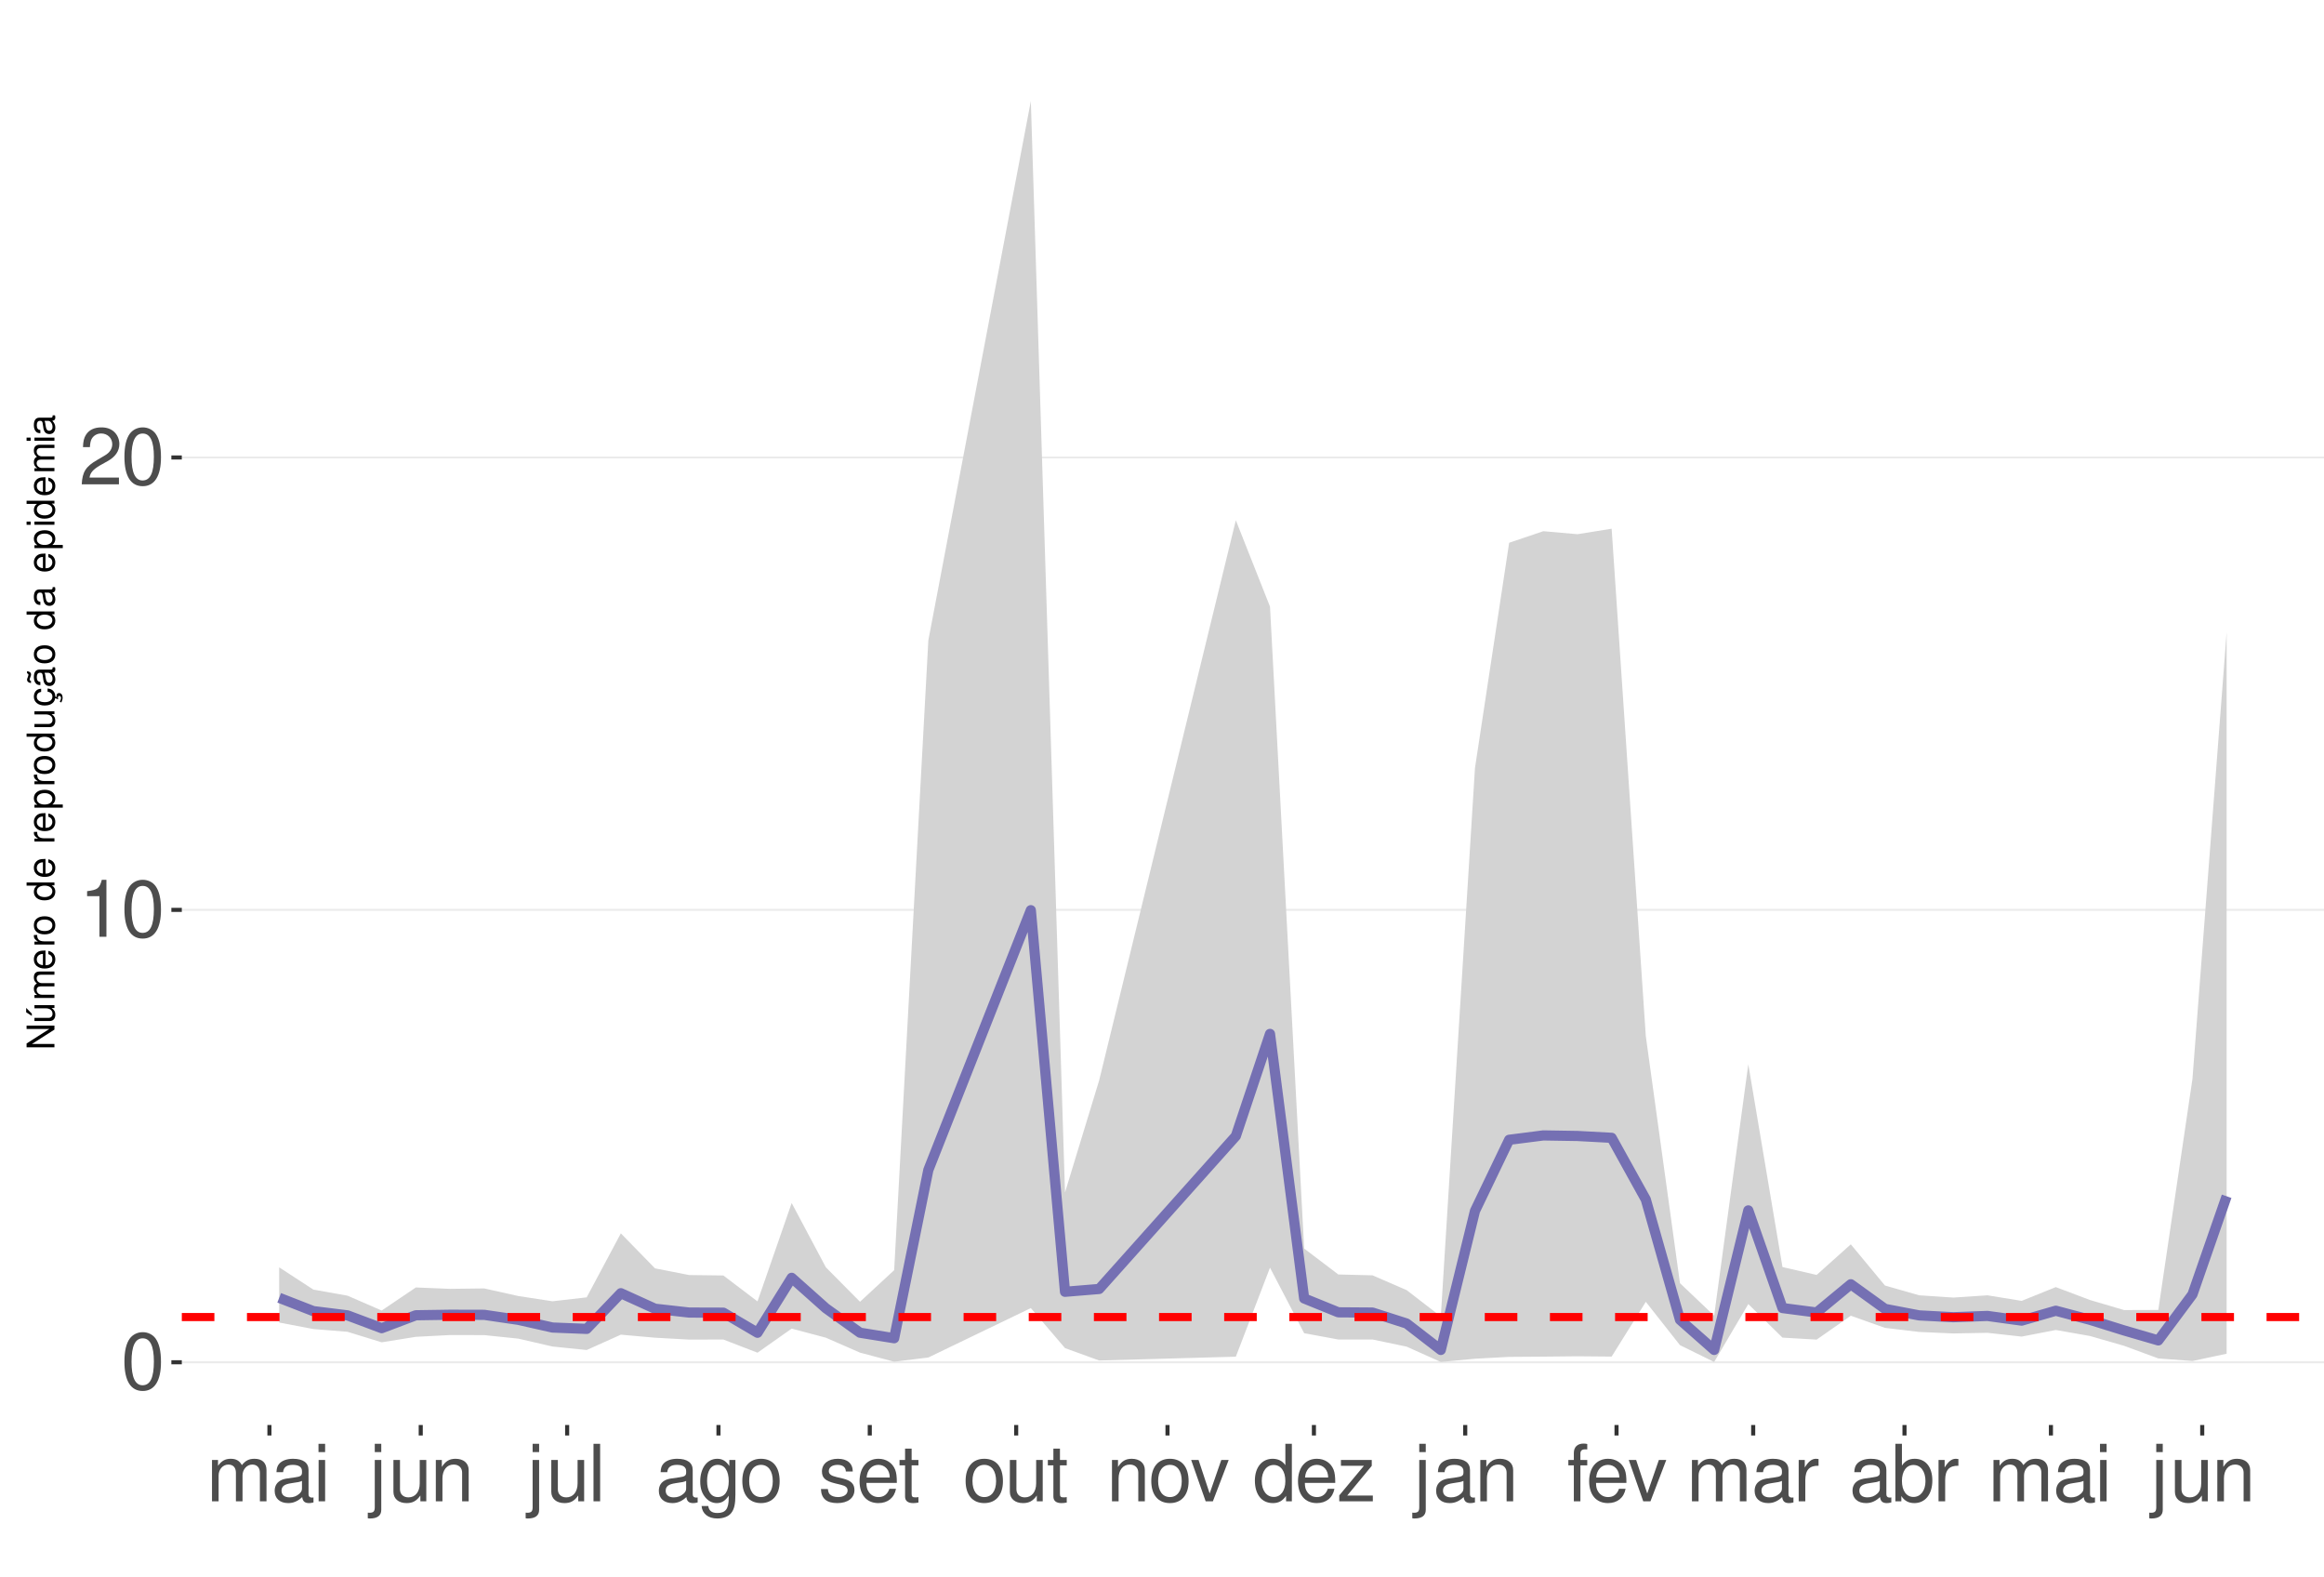
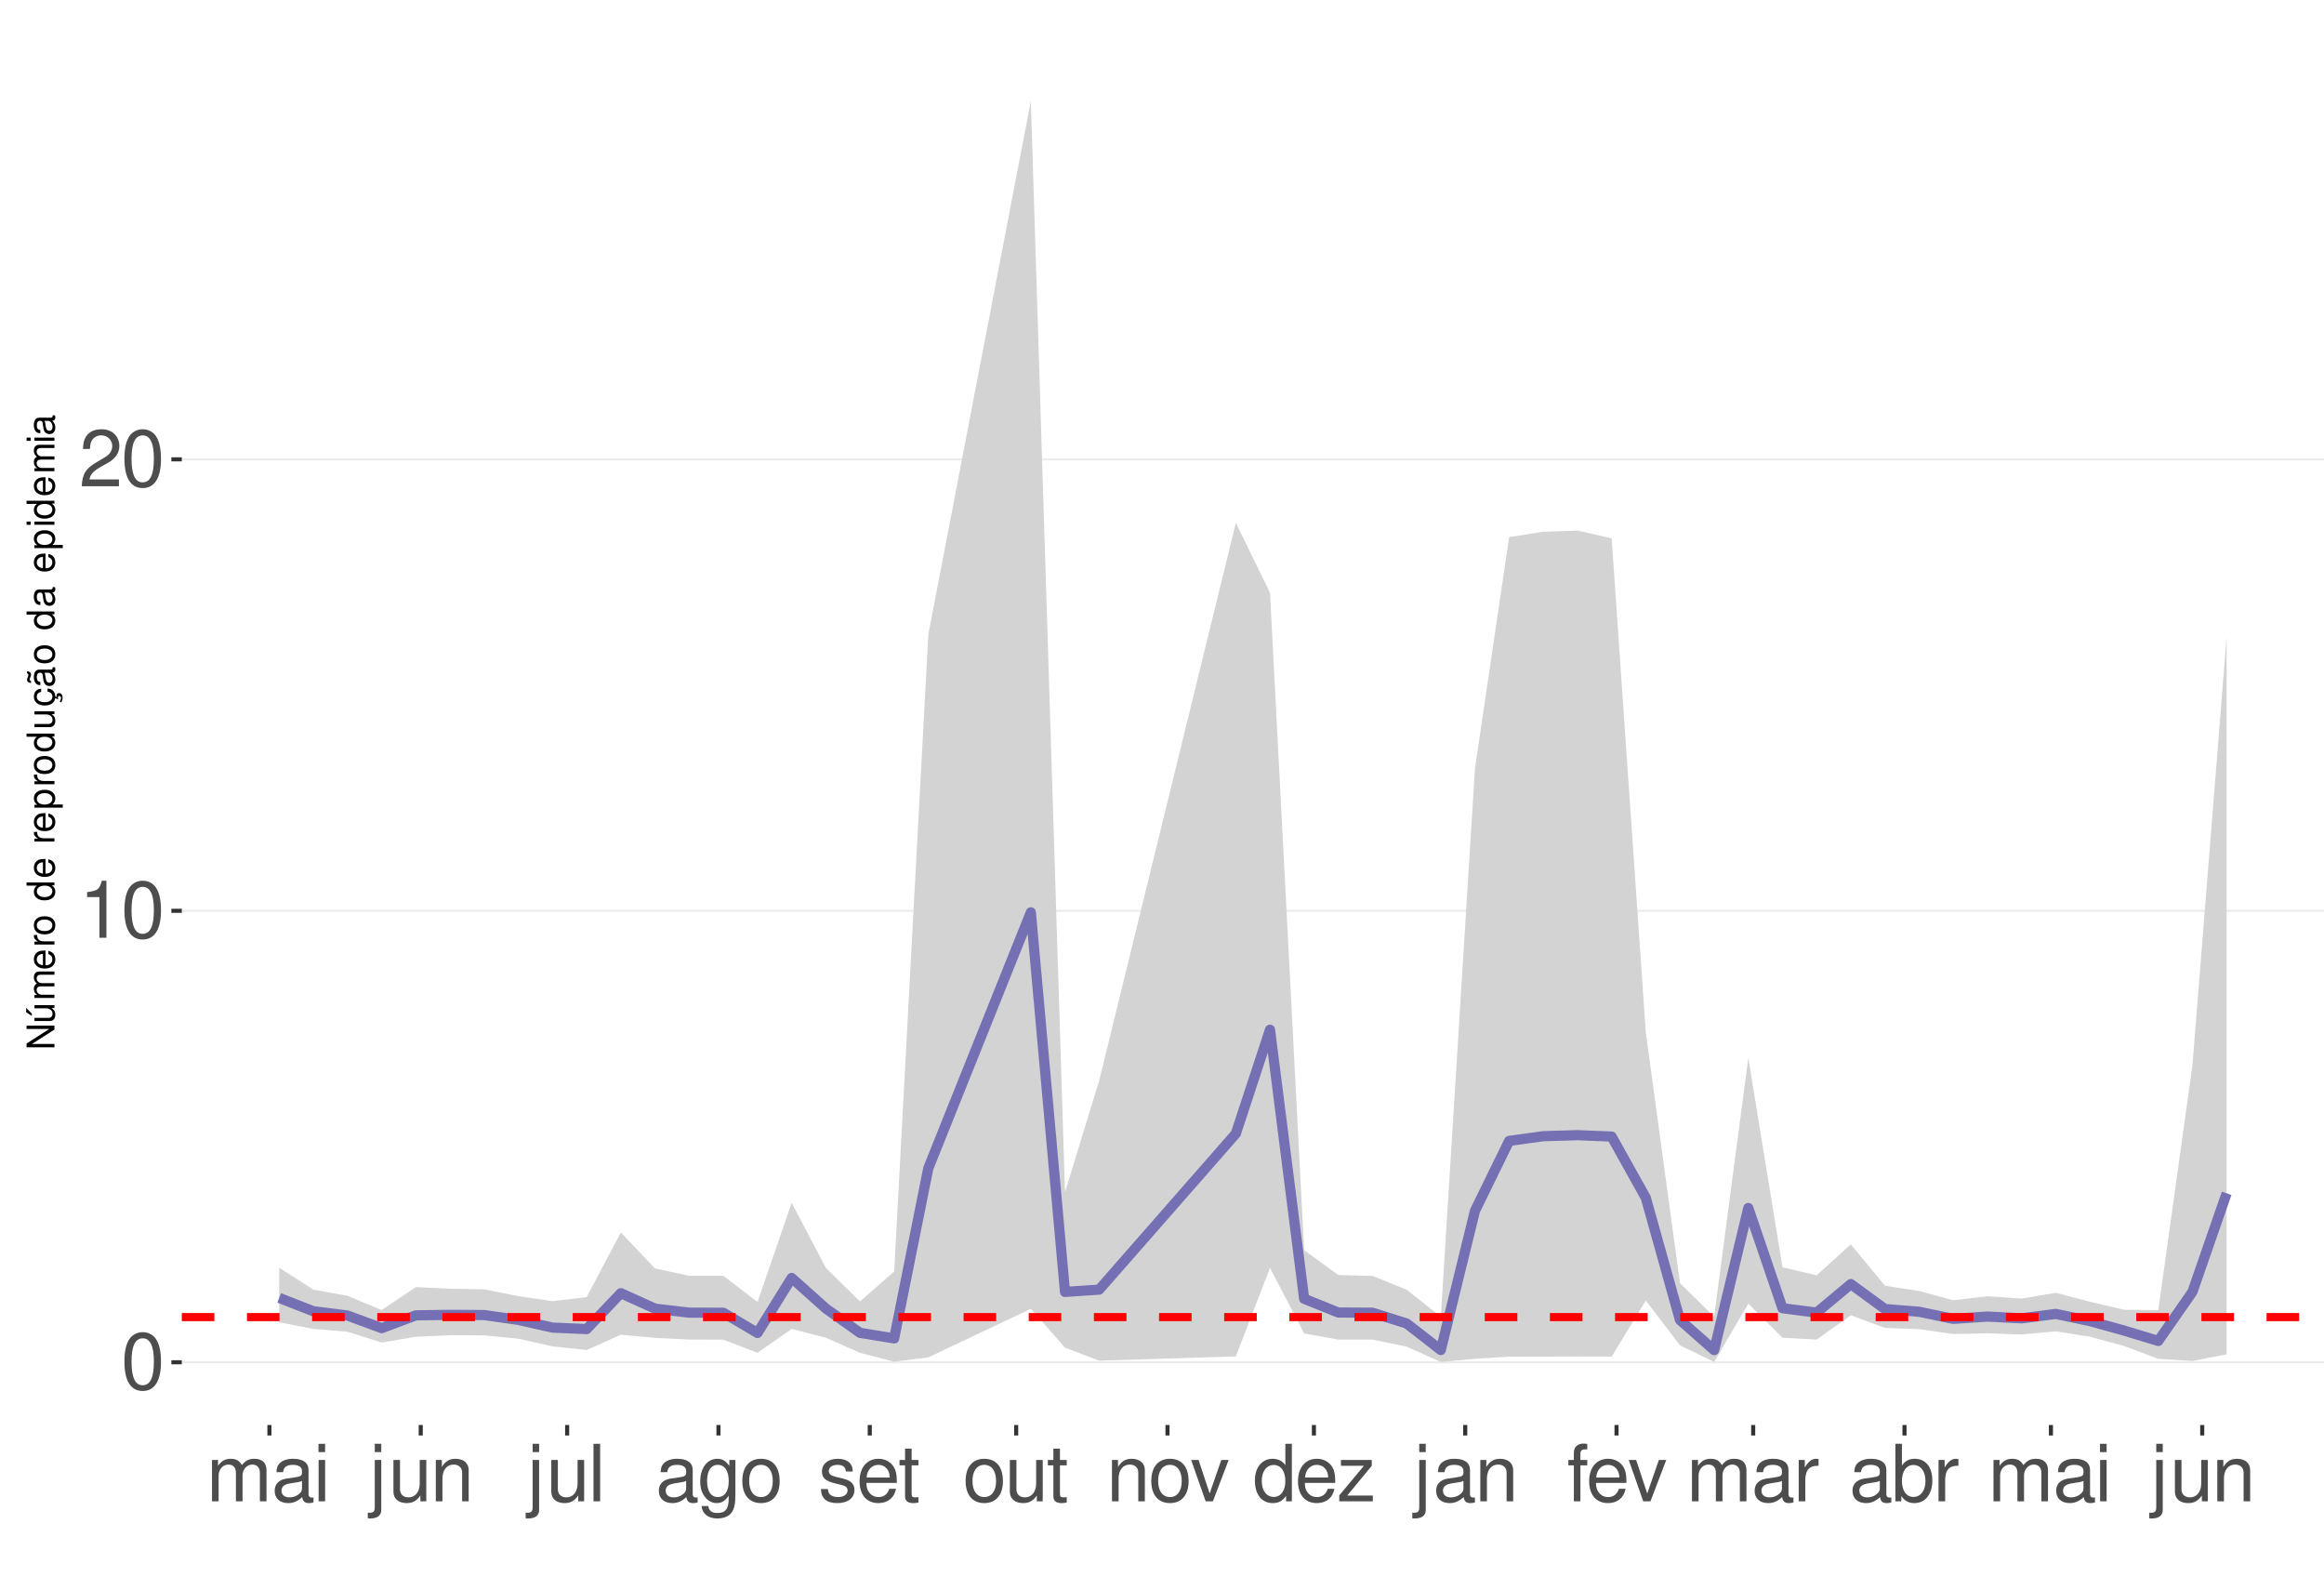
<svg xmlns="http://www.w3.org/2000/svg" xmlns:xlink="http://www.w3.org/1999/xlink" width="609pt" height="413pt" viewBox="0 0 609 413" version="1.1">
  <defs>
    <g>
      <symbol overflow="visible" id="glyph0-0">
        <path style="stroke:none;" d="" />
      </symbol>
      <symbol overflow="visible" id="glyph0-1">
        <path style="stroke:none;" d="M 5.688 -14.938 C 4.312 -14.938 3.078 -14.312 2.312 -13.297 C 1.359 -11.984 0.891 -10 0.891 -7.234 C 0.891 -2.188 2.547 0.469 5.688 0.469 C 8.781 0.469 10.469 -2.188 10.469 -7.109 C 10.469 -10 10.016 -11.938 9.047 -13.297 C 8.281 -14.328 7.062 -14.938 5.688 -14.938 Z M 5.688 -13.328 C 7.641 -13.328 8.609 -11.312 8.609 -7.266 C 8.609 -3.016 7.656 -1.031 5.641 -1.031 C 3.719 -1.031 2.75 -3.094 2.75 -7.203 C 2.75 -11.312 3.719 -13.328 5.688 -13.328 Z M 5.688 -13.328 " />
      </symbol>
      <symbol overflow="visible" id="glyph0-2">
        <path style="stroke:none;" d="M 5.344 -10.641 L 5.344 0 L 7.172 0 L 7.172 -14.938 L 5.969 -14.938 C 5.328 -12.641 4.922 -12.328 2.109 -11.953 L 2.109 -10.641 Z M 5.344 -10.641 " />
      </symbol>
      <symbol overflow="visible" id="glyph0-3">
        <path style="stroke:none;" d="M 10.453 -1.797 L 2.75 -1.797 C 2.938 -3.031 3.594 -3.828 5.391 -4.922 L 7.453 -6.078 C 9.5 -7.203 10.562 -8.734 10.562 -10.578 C 10.562 -11.812 10.062 -12.969 9.188 -13.781 C 8.328 -14.562 7.25 -14.938 5.859 -14.938 C 4 -14.938 2.625 -14.281 1.812 -13 C 1.297 -12.203 1.078 -11.281 1.031 -9.766 L 2.844 -9.766 C 2.906 -10.781 3.031 -11.375 3.281 -11.875 C 3.766 -12.781 4.703 -13.344 5.797 -13.344 C 7.453 -13.344 8.703 -12.141 8.703 -10.531 C 8.703 -9.344 8.016 -8.297 6.719 -7.562 L 4.812 -6.438 C 1.75 -4.688 0.875 -3.281 0.703 -0.016 L 10.453 -0.016 Z M 10.453 -1.797 " />
      </symbol>
      <symbol overflow="visible" id="glyph0-4">
        <path style="stroke:none;" d="M 1.453 -10.828 L 1.453 0 L 3.188 0 L 3.188 -6.797 C 3.188 -8.359 4.312 -9.625 5.719 -9.625 C 7 -9.625 7.719 -8.844 7.719 -7.453 L 7.719 0 L 9.453 0 L 9.453 -6.797 C 9.453 -8.359 10.594 -9.625 12 -9.625 C 13.266 -9.625 14 -8.812 14 -7.453 L 14 0 L 15.734 0 L 15.734 -8.125 C 15.734 -10.062 14.625 -11.141 12.594 -11.141 C 11.156 -11.141 10.281 -10.703 9.281 -9.484 C 8.641 -10.641 7.766 -11.141 6.359 -11.141 C 4.922 -11.141 3.953 -10.594 3.031 -9.297 L 3.031 -10.828 Z M 1.453 -10.828 " />
      </symbol>
      <symbol overflow="visible" id="glyph0-5">
        <path style="stroke:none;" d="M 11.047 -1.016 C 10.859 -0.969 10.781 -0.969 10.672 -0.969 C 10.078 -0.969 9.75 -1.281 9.75 -1.812 L 9.75 -8.188 C 9.75 -10.094 8.344 -11.141 5.688 -11.141 C 4.094 -11.141 2.828 -10.672 2.094 -9.875 C 1.594 -9.312 1.391 -8.703 1.344 -7.625 L 3.078 -7.625 C 3.219 -8.938 4 -9.547 5.625 -9.547 C 7.188 -9.547 8.031 -8.969 8.031 -7.938 L 8.031 -7.484 C 8.016 -6.734 7.641 -6.469 6.234 -6.281 C 3.797 -5.969 3.422 -5.891 2.766 -5.625 C 1.516 -5.078 0.875 -4.125 0.875 -2.734 C 0.875 -0.766 2.234 0.469 4.422 0.469 C 5.781 0.469 6.875 0 8.094 -1.109 C 8.219 0 8.766 0.469 9.875 0.469 C 10.25 0.469 10.469 0.438 11.047 0.297 Z M 8.031 -3.406 C 8.031 -2.828 7.875 -2.484 7.359 -2 C 6.656 -1.359 5.797 -1.031 4.797 -1.031 C 3.453 -1.031 2.672 -1.672 2.672 -2.766 C 2.672 -3.906 3.406 -4.484 5.266 -4.75 C 7.109 -5 7.453 -5.078 8.031 -5.344 Z M 8.031 -3.406 " />
      </symbol>
      <symbol overflow="visible" id="glyph0-6">
        <path style="stroke:none;" d="M 3.094 -10.828 L 1.391 -10.828 L 1.391 0 L 3.094 0 Z M 3.094 -15.062 L 1.359 -15.062 L 1.359 -12.891 L 3.094 -12.891 Z M 3.094 -15.062 " />
      </symbol>
      <symbol overflow="visible" id="glyph0-7">
        <path style="stroke:none;" d="M 1.453 -10.828 L 1.453 1.562 C 1.453 2.641 1.109 3 0.047 3 C -0.078 3 -0.141 3 -0.375 2.969 L -0.375 4.438 C -0.172 4.484 -0.062 4.5 0.203 4.5 C 2.141 4.5 3.156 3.734 3.156 2.25 L 3.156 -10.828 Z M 3.156 -15.062 L 1.453 -15.062 L 1.453 -12.891 L 3.156 -12.891 Z M 3.156 -15.062 " />
      </symbol>
      <symbol overflow="visible" id="glyph0-8">
        <path style="stroke:none;" d="M 9.953 0 L 9.953 -10.828 L 8.234 -10.828 L 8.234 -4.688 C 8.234 -2.484 7.078 -1.031 5.281 -1.031 C 3.922 -1.031 3.062 -1.859 3.062 -3.156 L 3.062 -10.828 L 1.344 -10.828 L 1.344 -2.484 C 1.344 -0.688 2.688 0.469 4.797 0.469 C 6.375 0.469 7.391 -0.078 8.406 -1.516 L 8.406 0 Z M 9.953 0 " />
      </symbol>
      <symbol overflow="visible" id="glyph0-9">
        <path style="stroke:none;" d="M 1.453 -10.828 L 1.453 0 L 3.188 0 L 3.188 -5.969 C 3.188 -8.188 4.344 -9.625 6.109 -9.625 C 7.484 -9.625 8.344 -8.797 8.344 -7.5 L 8.344 0 L 10.062 0 L 10.062 -8.188 C 10.062 -9.984 8.719 -11.141 6.625 -11.141 C 5.016 -11.141 3.984 -10.516 3.031 -9 L 3.031 -10.828 Z M 1.453 -10.828 " />
      </symbol>
      <symbol overflow="visible" id="glyph0-10">
        <path style="stroke:none;" d="M 3.141 -15.062 L 1.406 -15.062 L 1.406 0 L 3.141 0 Z M 3.141 -15.062 " />
      </symbol>
      <symbol overflow="visible" id="glyph0-11">
        <path style="stroke:none;" d="M 8.344 -10.828 L 8.344 -9.25 C 7.484 -10.562 6.531 -11.141 5.172 -11.141 C 2.547 -11.141 0.719 -8.703 0.719 -5.219 C 0.719 -3.406 1.156 -2.094 2.094 -0.984 C 2.891 -0.047 3.922 0.469 5.047 0.469 C 6.344 0.469 7.266 -0.109 8.188 -1.469 L 8.188 -0.906 C 8.188 1.984 7.375 3.062 5.219 3.062 C 3.766 3.062 3 2.484 2.828 1.234 L 1.078 1.234 C 1.234 3.25 2.828 4.5 5.188 4.5 C 6.781 4.5 8.094 3.984 8.797 3.125 C 9.625 2.109 9.938 0.766 9.938 -1.781 L 9.938 -10.828 Z M 5.328 -9.547 C 7.141 -9.547 8.188 -8.016 8.188 -5.266 C 8.188 -2.641 7.125 -1.109 5.328 -1.109 C 3.547 -1.109 2.516 -2.672 2.516 -5.328 C 2.516 -7.969 3.547 -9.547 5.328 -9.547 Z M 5.328 -9.547 " />
      </symbol>
      <symbol overflow="visible" id="glyph0-12">
        <path style="stroke:none;" d="M 5.625 -11.141 C 2.562 -11.141 0.75 -8.969 0.75 -5.328 C 0.75 -1.672 2.562 0.469 5.641 0.469 C 8.703 0.469 10.531 -1.688 10.531 -5.25 C 10.531 -9 8.766 -11.141 5.625 -11.141 Z M 5.641 -9.547 C 7.578 -9.547 8.734 -7.953 8.734 -5.266 C 8.734 -2.703 7.547 -1.109 5.641 -1.109 C 3.719 -1.109 2.547 -2.703 2.547 -5.328 C 2.547 -7.953 3.719 -9.547 5.641 -9.547 Z M 5.641 -9.547 " />
      </symbol>
      <symbol overflow="visible" id="glyph0-13">
        <path style="stroke:none;" d="M 9.047 -7.812 C 9.031 -9.938 7.625 -11.141 5.125 -11.141 C 2.609 -11.141 0.969 -9.828 0.969 -7.828 C 0.969 -6.141 1.844 -5.328 4.406 -4.703 L 6.016 -4.312 C 7.203 -4.031 7.688 -3.594 7.688 -2.828 C 7.688 -1.797 6.672 -1.109 5.172 -1.109 C 4.234 -1.109 3.453 -1.391 3.016 -1.844 C 2.75 -2.141 2.625 -2.453 2.516 -3.219 L 0.703 -3.219 C 0.781 -0.719 2.188 0.469 5.016 0.469 C 7.75 0.469 9.484 -0.875 9.484 -2.953 C 9.484 -4.562 8.578 -5.453 6.422 -5.969 L 4.766 -6.359 C 3.359 -6.688 2.766 -7.141 2.766 -7.906 C 2.766 -8.922 3.656 -9.547 5.062 -9.547 C 6.438 -9.547 7.188 -8.938 7.234 -7.812 Z M 9.047 -7.812 " />
      </symbol>
      <symbol overflow="visible" id="glyph0-14">
        <path style="stroke:none;" d="M 10.594 -4.828 C 10.594 -6.484 10.469 -7.484 10.156 -8.281 C 9.453 -10.062 7.812 -11.141 5.781 -11.141 C 2.766 -11.141 0.828 -8.844 0.828 -5.266 C 0.828 -1.688 2.688 0.469 5.75 0.469 C 8.219 0.469 9.938 -0.922 10.375 -3.281 L 8.641 -3.281 C 8.156 -1.859 7.188 -1.109 5.797 -1.109 C 4.703 -1.109 3.781 -1.609 3.203 -2.516 C 2.781 -3.141 2.641 -3.766 2.625 -4.828 Z M 2.672 -6.234 C 2.812 -8.234 4.031 -9.547 5.766 -9.547 C 7.516 -9.547 8.734 -8.188 8.734 -6.234 Z M 2.672 -6.234 " />
      </symbol>
      <symbol overflow="visible" id="glyph0-15">
        <path style="stroke:none;" d="M 5.25 -10.828 L 3.469 -10.828 L 3.469 -13.797 L 1.75 -13.797 L 1.75 -10.828 L 0.297 -10.828 L 0.297 -9.422 L 1.75 -9.422 L 1.75 -1.234 C 1.75 -0.125 2.5 0.469 3.844 0.469 C 4.297 0.469 4.672 0.438 5.25 0.328 L 5.25 -1.109 C 5 -1.047 4.766 -1.031 4.422 -1.031 C 3.672 -1.031 3.469 -1.234 3.469 -2 L 3.469 -9.422 L 5.25 -9.422 Z M 5.25 -10.828 " />
      </symbol>
      <symbol overflow="visible" id="glyph0-16">
        <path style="stroke:none;" d="M 5.891 0 L 10.031 -10.828 L 8.094 -10.828 L 5.047 -2.047 L 2.141 -10.828 L 0.203 -10.828 L 4 0 Z M 5.891 0 " />
      </symbol>
      <symbol overflow="visible" id="glyph0-17">
        <path style="stroke:none;" d="M 10.219 -15.062 L 8.516 -15.062 L 8.516 -9.453 C 7.781 -10.562 6.625 -11.141 5.188 -11.141 C 2.375 -11.141 0.531 -8.875 0.531 -5.438 C 0.531 -1.781 2.312 0.469 5.25 0.469 C 6.734 0.469 7.766 -0.078 8.703 -1.422 L 8.703 0 L 10.219 0 Z M 5.469 -9.516 C 7.328 -9.516 8.516 -7.891 8.516 -5.281 C 8.516 -2.781 7.312 -1.141 5.5 -1.141 C 3.594 -1.141 2.328 -2.812 2.328 -5.328 C 2.328 -7.844 3.594 -9.516 5.469 -9.516 Z M 5.469 -9.516 " />
      </symbol>
      <symbol overflow="visible" id="glyph0-18">
        <path style="stroke:none;" d="M 9.156 -10.828 L 1.078 -10.828 L 1.078 -9.312 L 7.109 -9.312 L 0.641 -1.547 L 0.641 0 L 9.438 0 L 9.438 -1.516 L 2.734 -1.516 L 9.156 -9.297 Z M 9.156 -10.828 " />
      </symbol>
      <symbol overflow="visible" id="glyph0-19">
        <path style="stroke:none;" d="M 5.328 -10.828 L 3.531 -10.828 L 3.531 -12.516 C 3.531 -13.234 3.922 -13.609 4.734 -13.609 C 4.875 -13.609 4.938 -13.609 5.328 -13.594 L 5.328 -15.016 C 4.938 -15.094 4.703 -15.125 4.359 -15.125 C 2.766 -15.125 1.812 -14.219 1.812 -12.656 L 1.812 -10.828 L 0.375 -10.828 L 0.375 -9.422 L 1.812 -9.422 L 1.812 0 L 3.531 0 L 3.531 -9.422 L 5.328 -9.422 Z M 5.328 -10.828 " />
      </symbol>
      <symbol overflow="visible" id="glyph0-20">
        <path style="stroke:none;" d="M 1.422 -10.828 L 1.422 0 L 3.156 0 L 3.156 -5.625 C 3.188 -8.219 4.25 -9.375 6.625 -9.312 L 6.625 -11.078 C 6.344 -11.109 6.172 -11.141 5.969 -11.141 C 4.859 -11.141 4 -10.469 3.016 -8.859 L 3.016 -10.828 Z M 1.422 -10.828 " />
      </symbol>
      <symbol overflow="visible" id="glyph0-21">
        <path style="stroke:none;" d="M 1.109 -15.062 L 1.109 0 L 2.672 0 L 2.672 -1.391 C 3.484 -0.125 4.578 0.469 6.094 0.469 C 8.938 0.469 10.797 -1.859 10.797 -5.453 C 10.797 -8.969 9.047 -11.141 6.172 -11.141 C 4.688 -11.141 3.641 -10.578 2.828 -9.359 L 2.828 -15.062 Z M 5.844 -9.516 C 7.766 -9.516 9 -7.844 9 -5.266 C 9 -2.812 7.719 -1.141 5.844 -1.141 C 4 -1.141 2.828 -2.781 2.828 -5.328 C 2.828 -7.875 4 -9.516 5.844 -9.516 Z M 5.844 -9.516 " />
      </symbol>
      <symbol overflow="visible" id="glyph1-0">
        <path style="stroke:none;" d="" />
      </symbol>
      <symbol overflow="visible" id="glyph1-1">
        <path style="stroke:none;" d="M -7.297 -6.453 L -7.297 -5.578 L -1.328 -5.578 L -7.297 -1.766 L -7.297 -0.766 L 0 -0.766 L 0 -1.641 L -5.906 -1.641 L 0 -5.406 L 0 -6.453 Z M -7.297 -6.453 " />
      </symbol>
      <symbol overflow="visible" id="glyph1-2">
        <path style="stroke:none;" d="M 0 -4.812 L -5.234 -4.812 L -5.234 -3.984 L -2.266 -3.984 C -1.203 -3.984 -0.5 -3.438 -0.5 -2.562 C -0.5 -1.906 -0.906 -1.484 -1.531 -1.484 L -5.234 -1.484 L -5.234 -0.656 L -1.203 -0.656 C -0.328 -0.656 0.234 -1.297 0.234 -2.312 C 0.234 -3.094 -0.047 -3.578 -0.734 -4.062 L 0 -4.062 Z M -7.406 -2.953 L -5.922 -2 L -5.922 -2.594 L -7.406 -4.094 Z M -7.406 -2.953 " />
      </symbol>
      <symbol overflow="visible" id="glyph1-3">
        <path style="stroke:none;" d="M -5.234 -0.703 L 0 -0.703 L 0 -1.547 L -3.297 -1.547 C -4.047 -1.547 -4.656 -2.094 -4.656 -2.766 C -4.656 -3.391 -4.281 -3.734 -3.609 -3.734 L 0 -3.734 L 0 -4.578 L -3.297 -4.578 C -4.047 -4.578 -4.656 -5.125 -4.656 -5.812 C -4.656 -6.422 -4.266 -6.781 -3.609 -6.781 L 0 -6.781 L 0 -7.625 L -3.938 -7.625 C -4.875 -7.625 -5.391 -7.078 -5.391 -6.094 C -5.391 -5.406 -5.188 -4.984 -4.594 -4.484 C -5.156 -4.188 -5.391 -3.766 -5.391 -3.078 C -5.391 -2.375 -5.125 -1.906 -4.5 -1.469 L -5.234 -1.469 Z M -5.234 -0.703 " />
      </symbol>
      <symbol overflow="visible" id="glyph1-4">
        <path style="stroke:none;" d="M -2.344 -5.125 C -3.141 -5.125 -3.625 -5.062 -4.016 -4.922 C -4.875 -4.578 -5.391 -3.781 -5.391 -2.797 C -5.391 -1.344 -4.281 -0.406 -2.547 -0.406 C -0.812 -0.406 0.234 -1.297 0.234 -2.781 C 0.234 -3.984 -0.453 -4.812 -1.594 -5.016 L -1.594 -4.188 C -0.906 -3.953 -0.547 -3.484 -0.547 -2.812 C -0.547 -2.281 -0.781 -1.828 -1.219 -1.547 C -1.516 -1.344 -1.812 -1.281 -2.344 -1.266 Z M -3.016 -1.297 C -3.984 -1.359 -4.625 -1.953 -4.625 -2.797 C -4.625 -3.641 -3.953 -4.234 -3.016 -4.234 Z M -3.016 -1.297 " />
      </symbol>
      <symbol overflow="visible" id="glyph1-5">
        <path style="stroke:none;" d="M -5.234 -0.688 L 0 -0.688 L 0 -1.531 L -2.719 -1.531 C -3.984 -1.547 -4.547 -2.062 -4.516 -3.203 L -5.359 -3.203 C -5.375 -3.062 -5.391 -2.984 -5.391 -2.891 C -5.391 -2.344 -5.062 -1.938 -4.297 -1.453 L -5.234 -1.453 Z M -5.234 -0.688 " />
      </symbol>
      <symbol overflow="visible" id="glyph1-6">
        <path style="stroke:none;" d="M -5.391 -2.719 C -5.391 -1.234 -4.344 -0.359 -2.578 -0.359 C -0.812 -0.359 0.234 -1.234 0.234 -2.734 C 0.234 -4.203 -0.812 -5.094 -2.547 -5.094 C -4.359 -5.094 -5.391 -4.234 -5.391 -2.719 Z M -4.625 -2.734 C -4.625 -3.672 -3.844 -4.234 -2.547 -4.234 C -1.312 -4.234 -0.547 -3.656 -0.547 -2.734 C -0.547 -1.797 -1.312 -1.234 -2.578 -1.234 C -3.844 -1.234 -4.625 -1.797 -4.625 -2.734 Z M -4.625 -2.734 " />
      </symbol>
      <symbol overflow="visible" id="glyph1-7">
        <path style="stroke:none;" d="" />
      </symbol>
      <symbol overflow="visible" id="glyph1-8">
        <path style="stroke:none;" d="M -7.297 -4.953 L -7.297 -4.125 L -4.578 -4.125 C -5.109 -3.766 -5.391 -3.203 -5.391 -2.516 C -5.391 -1.156 -4.297 -0.266 -2.625 -0.266 C -0.859 -0.266 0.234 -1.125 0.234 -2.547 C 0.234 -3.266 -0.047 -3.766 -0.688 -4.203 L 0 -4.203 L 0 -4.953 Z M -4.609 -2.656 C -4.609 -3.547 -3.812 -4.125 -2.562 -4.125 C -1.344 -4.125 -0.547 -3.547 -0.547 -2.656 C -0.547 -1.734 -1.359 -1.125 -2.578 -1.125 C -3.797 -1.125 -4.609 -1.734 -4.609 -2.656 Z M -4.609 -2.656 " />
      </symbol>
      <symbol overflow="visible" id="glyph1-9">
        <path style="stroke:none;" d="M 2.188 -0.547 L 2.188 -1.375 L -0.547 -1.375 C -0.016 -1.812 0.234 -2.312 0.234 -2.984 C 0.234 -4.344 -0.859 -5.234 -2.531 -5.234 C -4.297 -5.234 -5.391 -4.375 -5.391 -2.984 C -5.391 -2.266 -5.062 -1.703 -4.453 -1.312 L -5.234 -1.312 L -5.234 -0.547 Z M -4.609 -2.844 C -4.609 -3.766 -3.797 -4.359 -2.547 -4.359 C -1.359 -4.359 -0.547 -3.75 -0.547 -2.844 C -0.547 -1.953 -1.344 -1.375 -2.578 -1.375 C -3.812 -1.375 -4.609 -1.953 -4.609 -2.844 Z M -4.609 -2.844 " />
      </symbol>
      <symbol overflow="visible" id="glyph1-10">
        <path style="stroke:none;" d="M 0 -4.812 L -5.234 -4.812 L -5.234 -3.984 L -2.266 -3.984 C -1.203 -3.984 -0.5 -3.438 -0.5 -2.562 C -0.5 -1.906 -0.906 -1.484 -1.531 -1.484 L -5.234 -1.484 L -5.234 -0.656 L -1.203 -0.656 C -0.328 -0.656 0.234 -1.297 0.234 -2.312 C 0.234 -3.094 -0.047 -3.578 -0.734 -4.062 L 0 -4.062 Z M 0 -4.812 " />
      </symbol>
      <symbol overflow="visible" id="glyph1-11">
        <path style="stroke:none;" d="M 0.234 -2.641 C 0.234 -3.875 -0.547 -4.703 -1.797 -4.766 L -1.797 -3.938 C -0.953 -3.797 -0.531 -3.359 -0.531 -2.656 C -0.531 -1.734 -1.281 -1.188 -2.516 -1.188 C -3.844 -1.188 -4.625 -1.719 -4.625 -2.625 C -4.625 -3.328 -4.203 -3.766 -3.484 -3.875 L -3.484 -4.703 C -3.984 -4.672 -4.312 -4.562 -4.609 -4.359 C -5.094 -4 -5.391 -3.375 -5.391 -2.641 C -5.391 -1.219 -4.266 -0.312 -2.531 -0.312 C -1.469 -0.312 -0.625 -0.672 -0.156 -1.312 C 0.047 -1.594 0.125 -1.812 0.203 -2.25 L 0.922 -1.938 L 0.984 -2.062 C 0.938 -2.188 0.906 -2.25 0.906 -2.375 C 0.906 -2.656 1.047 -2.828 1.281 -2.828 C 1.547 -2.828 1.734 -2.594 1.734 -2.297 C 1.734 -2.031 1.672 -1.844 1.438 -1.406 L 1.406 -1.312 L 1.812 -1.094 C 2.078 -1.75 2.141 -1.953 2.141 -2.344 C 2.141 -3.109 1.781 -3.578 1.203 -3.578 C 0.781 -3.578 0.547 -3.297 0.547 -2.797 C 0.547 -2.703 0.547 -2.641 0.562 -2.516 Z M 0.234 -2.641 " />
      </symbol>
      <symbol overflow="visible" id="glyph1-12">
        <path style="stroke:none;" d="M -0.484 -5.344 C -0.469 -5.266 -0.469 -5.219 -0.469 -5.172 C -0.469 -4.875 -0.625 -4.719 -0.875 -4.719 L -3.953 -4.719 C -4.891 -4.719 -5.391 -4.047 -5.391 -2.75 C -5.391 -1.984 -5.172 -1.375 -4.781 -1.016 C -4.516 -0.766 -4.203 -0.672 -3.688 -0.656 L -3.688 -1.484 C -4.328 -1.562 -4.625 -1.938 -4.625 -2.719 C -4.625 -3.484 -4.344 -3.891 -3.844 -3.891 L -3.625 -3.891 C -3.266 -3.875 -3.125 -3.703 -3.047 -3.016 C -2.891 -1.844 -2.844 -1.656 -2.719 -1.344 C -2.453 -0.734 -2 -0.422 -1.312 -0.422 C -0.375 -0.422 0.234 -1.078 0.234 -2.141 C 0.234 -2.797 0 -3.328 -0.547 -3.922 C 0 -3.984 0.234 -4.234 0.234 -4.781 C 0.234 -4.953 0.203 -5.062 0.141 -5.344 Z M -1.656 -3.891 C -1.375 -3.891 -1.203 -3.812 -0.969 -3.562 C -0.656 -3.219 -0.5 -2.812 -0.5 -2.312 C -0.5 -1.672 -0.812 -1.297 -1.344 -1.297 C -1.891 -1.297 -2.172 -1.656 -2.297 -2.547 C -2.422 -3.438 -2.453 -3.609 -2.594 -3.891 Z M -7.172 -3.75 C -6.922 -3.672 -6.812 -3.547 -6.812 -3.375 C -6.812 -3.25 -6.875 -2.984 -6.984 -2.734 C -7.156 -2.312 -7.172 -2.25 -7.172 -2.047 C -7.172 -1.594 -6.797 -1.297 -6.141 -1.188 L -6.141 -1.766 C -6.375 -1.812 -6.5 -1.938 -6.5 -2.094 C -6.5 -2.203 -6.469 -2.344 -6.375 -2.578 C -6.156 -3.156 -6.125 -3.234 -6.125 -3.438 C -6.125 -3.922 -6.484 -4.219 -7.172 -4.312 Z M -7.172 -3.75 " />
      </symbol>
      <symbol overflow="visible" id="glyph1-13">
        <path style="stroke:none;" d="M -0.484 -5.344 C -0.469 -5.266 -0.469 -5.219 -0.469 -5.172 C -0.469 -4.875 -0.625 -4.719 -0.875 -4.719 L -3.953 -4.719 C -4.891 -4.719 -5.391 -4.047 -5.391 -2.75 C -5.391 -1.984 -5.172 -1.375 -4.781 -1.016 C -4.516 -0.766 -4.203 -0.672 -3.688 -0.656 L -3.688 -1.484 C -4.328 -1.562 -4.625 -1.938 -4.625 -2.719 C -4.625 -3.484 -4.344 -3.891 -3.844 -3.891 L -3.625 -3.891 C -3.266 -3.875 -3.125 -3.703 -3.047 -3.016 C -2.891 -1.844 -2.844 -1.656 -2.719 -1.344 C -2.453 -0.734 -2 -0.422 -1.312 -0.422 C -0.375 -0.422 0.234 -1.078 0.234 -2.141 C 0.234 -2.797 0 -3.328 -0.547 -3.922 C 0 -3.984 0.234 -4.234 0.234 -4.781 C 0.234 -4.953 0.203 -5.062 0.141 -5.344 Z M -1.656 -3.891 C -1.375 -3.891 -1.203 -3.812 -0.969 -3.562 C -0.656 -3.219 -0.5 -2.812 -0.5 -2.312 C -0.5 -1.672 -0.812 -1.297 -1.344 -1.297 C -1.891 -1.297 -2.172 -1.656 -2.297 -2.547 C -2.422 -3.438 -2.453 -3.609 -2.594 -3.891 Z M -1.656 -3.891 " />
      </symbol>
      <symbol overflow="visible" id="glyph1-14">
        <path style="stroke:none;" d="M -5.234 -1.5 L -5.234 -0.672 L 0 -0.672 L 0 -1.5 Z M -7.297 -1.5 L -7.297 -0.656 L -6.234 -0.656 L -6.234 -1.5 Z M -7.297 -1.5 " />
      </symbol>
    </g>
    <clipPath id="clip1">
      <path d="M 47.645 9.961 L 609 9.961 L 609 373.328 L 47.645 373.328 Z M 47.645 9.961 " />
    </clipPath>
    <clipPath id="clip2">
      <path d="M 47.645 356 L 609 356 L 609 358 L 47.645 358 Z M 47.645 356 " />
    </clipPath>
    <clipPath id="clip3">
      <path d="M 47.645 238 L 609 238 L 609 239 L 47.645 239 Z M 47.645 238 " />
    </clipPath>
    <clipPath id="clip4">
-       <path d="M 47.645 119 L 609 119 L 609 121 L 47.645 121 Z M 47.645 119 " />
+       <path d="M 47.645 120 L 609 120 L 609 121 L 47.645 121 Z M 47.645 120 " />
    </clipPath>
    <clipPath id="clip5">
      <path d="M 47.645 343 L 609 343 L 609 347 L 47.645 347 Z M 47.645 343 " />
    </clipPath>
  </defs>
  <g id="surface73">
    <rect x="0" y="0" width="609" height="413" style="fill:rgb(100%,100%,100%);fill-opacity:1;stroke:none;" />
    <rect x="0" y="0" width="609" height="413" style="fill:rgb(100%,100%,100%);fill-opacity:1;stroke:none;" />
    <path style="fill:none;stroke-width:1.067;stroke-linecap:round;stroke-linejoin:round;stroke:rgb(100%,100%,100%);stroke-opacity:1;stroke-miterlimit:10;" d="M 0 413 L 609 413 L 609 0 L 0 0 Z M 0 413 " />
    <g clip-path="url(#clip1)" clip-rule="nonzero">
      <path style=" stroke:none;fill-rule:nonzero;fill:rgb(100%,100%,100%);fill-opacity:1;" d="M 47.645 373.328 L 609 373.328 L 609 9.961 L 47.645 9.961 Z M 47.645 373.328 " />
    </g>
    <g clip-path="url(#clip2)" clip-rule="nonzero">
      <path style="fill:none;stroke-width:0.533;stroke-linecap:butt;stroke-linejoin:round;stroke:rgb(92.157%,92.157%,92.157%);stroke-opacity:1;stroke-miterlimit:10;" d="M 47.645 356.891 L 609 356.891 " />
    </g>
    <g clip-path="url(#clip3)" clip-rule="nonzero">
-       <path style="fill:none;stroke-width:0.533;stroke-linecap:butt;stroke-linejoin:round;stroke:rgb(92.157%,92.157%,92.157%);stroke-opacity:1;stroke-miterlimit:10;" d="M 47.645 238.371 L 609 238.371 " />
+       <path style="fill:none;stroke-width:0.533;stroke-linecap:butt;stroke-linejoin:round;stroke:rgb(92.157%,92.157%,92.157%);stroke-opacity:1;stroke-miterlimit:10;" d="M 47.645 238.617 L 609 238.617 " />
    </g>
    <g clip-path="url(#clip4)" clip-rule="nonzero">
-       <path style="fill:none;stroke-width:0.533;stroke-linecap:butt;stroke-linejoin:round;stroke:rgb(92.157%,92.157%,92.157%);stroke-opacity:1;stroke-miterlimit:10;" d="M 47.645 119.852 L 609 119.852 " />
-     </g>
-     <path style=" stroke:none;fill-rule:nonzero;fill:rgb(82.745%,82.745%,82.745%);fill-opacity:1;" d="M 73.16 332.02 L 82.113 337.848 L 91.066 339.445 L 100.02 343.332 L 108.973 337.293 L 117.926 337.656 L 126.879 337.543 L 135.832 339.539 L 144.785 340.91 L 153.738 339.883 L 162.691 323.117 L 171.645 332.289 L 180.598 334.039 L 189.551 334.152 L 198.504 340.945 L 207.457 315.172 L 216.41 332.004 L 225.363 341.039 L 234.316 332.758 L 243.27 167.773 L 270.129 26.48 L 279.082 312.402 L 288.035 283.035 L 323.848 136.301 L 332.801 158.922 L 341.754 327.098 L 350.707 333.887 L 359.656 334.113 L 368.609 337.988 L 377.562 344.895 L 386.516 201.199 L 395.469 142.195 L 404.422 139.164 L 413.375 139.953 L 422.328 138.512 L 431.281 271.457 L 440.234 336.172 L 449.188 344.68 L 458.141 278.828 L 467.094 331.941 L 476.047 334.012 L 485 325.992 L 493.953 336.785 L 502.906 339.344 L 511.859 339.941 L 520.812 339.348 L 529.766 340.805 L 538.719 337.199 L 547.672 340.578 L 556.625 343.215 L 565.578 343.184 L 574.531 282.648 L 583.484 165.637 L 583.484 354.652 L 574.531 356.559 L 565.578 355.883 L 556.625 352.582 L 547.672 350.008 L 538.719 348.43 L 529.766 350.164 L 520.812 349.172 L 511.859 349.34 L 502.906 348.945 L 493.953 347.875 L 485 344.695 L 476.047 350.953 L 467.094 350.434 L 458.141 341.641 L 449.188 356.809 L 440.234 352.406 L 431.281 341.055 L 422.328 355.402 L 413.375 355.324 L 404.422 355.414 L 395.469 355.477 L 386.516 355.961 L 377.562 356.812 L 368.609 352.797 L 359.656 350.922 L 350.707 350.926 L 341.754 349.273 L 332.801 332.109 L 323.848 355.426 L 288.035 356.426 L 279.082 353.176 L 270.129 342.695 L 243.27 355.641 L 234.316 356.738 L 225.363 354.367 L 216.41 350.449 L 207.457 348.07 L 198.504 354.383 L 189.551 350.93 L 180.598 350.949 L 171.645 350.453 L 162.691 349.66 L 153.738 353.68 L 144.785 352.762 L 135.832 350.699 L 126.879 349.773 L 117.926 349.758 L 108.973 350.223 L 100.02 351.66 L 91.066 348.906 L 82.113 348.184 L 73.16 346.484 Z M 73.16 332.02 " />
-     <path style="fill:none;stroke-width:2.667;stroke-linecap:butt;stroke-linejoin:round;stroke:rgb(45.882%,43.922%,70.196%);stroke-opacity:1;stroke-miterlimit:10;" d="M 73.16 340.004 L 82.113 343.492 L 91.066 344.602 L 100.02 347.957 L 108.973 344.574 L 117.926 344.438 L 126.879 344.461 L 135.832 345.773 L 144.785 347.789 L 153.738 348.145 L 162.691 338.797 L 171.645 342.863 L 180.598 343.867 L 189.551 343.895 L 198.504 349.16 L 207.457 334.762 L 216.41 342.734 L 225.363 349.148 L 234.316 350.59 L 243.27 306.512 L 270.129 238.453 L 279.082 338.426 L 288.035 337.688 L 323.848 297.625 L 332.801 270.863 L 341.754 340.168 L 350.707 343.805 L 359.656 343.867 L 368.609 346.738 L 377.562 353.66 L 386.516 317.238 L 395.469 298.605 L 404.422 297.461 L 413.375 297.605 L 422.328 298.086 L 431.281 314.25 L 440.234 345.758 L 449.188 353.656 L 458.141 317.102 L 467.094 342.684 L 476.047 343.852 L 485 336.449 L 493.953 342.902 L 502.906 344.609 L 511.859 345.086 L 520.812 344.75 L 529.766 345.98 L 538.719 343.387 L 547.672 345.762 L 556.625 348.555 L 565.578 351.164 L 574.531 339.121 L 583.484 313.402 " />
+       <path style="fill:none;stroke-width:0.533;stroke-linecap:butt;stroke-linejoin:round;stroke:rgb(92.157%,92.157%,92.157%);stroke-opacity:1;stroke-miterlimit:10;" d="M 47.645 120.344 L 609 120.344 " />
+     </g>
+     <path style=" stroke:none;fill-rule:nonzero;fill:rgb(82.745%,82.745%,82.745%);fill-opacity:1;" d="M 73.16 332.113 L 82.113 337.859 L 91.066 339.48 L 100.02 343.203 L 108.973 337.199 L 117.926 337.617 L 126.879 337.785 L 135.832 339.566 L 144.785 340.887 L 153.738 339.816 L 162.691 322.883 L 171.645 332.309 L 180.598 334.23 L 189.551 334.238 L 198.504 341.102 L 207.457 315.109 L 216.41 332.148 L 225.363 340.965 L 234.316 333.094 L 243.27 166.188 L 270.129 26.48 L 279.082 312.297 L 288.035 283.133 L 323.848 136.988 L 332.801 155.273 L 341.754 327.535 L 350.707 334.039 L 359.656 334.258 L 368.609 337.875 L 377.562 344.957 L 386.516 201.301 L 395.469 140.711 L 404.422 139.312 L 413.375 139.008 L 422.328 141.031 L 431.281 270.484 L 440.234 336.137 L 449.188 344.965 L 458.141 277.145 L 467.094 331.988 L 476.047 334.109 L 485 326 L 493.953 336.844 L 502.906 338.211 L 511.859 340.641 L 520.812 339.59 L 529.766 340.199 L 538.719 338.688 L 547.672 341.035 L 556.625 343.133 L 565.578 343.215 L 574.531 279.02 L 583.484 166.891 L 583.484 354.805 L 574.531 356.551 L 565.578 355.988 L 556.625 352.633 L 547.672 350.195 L 538.719 348.781 L 529.766 349.609 L 520.812 349.301 L 511.859 349.496 L 502.906 348.215 L 493.953 347.887 L 485 344.578 L 476.047 350.949 L 467.094 350.457 L 458.141 341.555 L 449.188 356.812 L 440.234 352.453 L 431.281 340.707 L 422.328 355.391 L 413.375 355.371 L 404.422 355.426 L 395.469 355.414 L 386.516 355.977 L 377.562 356.809 L 368.609 352.797 L 359.656 350.941 L 350.707 350.949 L 341.754 349.332 L 332.801 332.172 L 323.848 355.355 L 288.035 356.469 L 279.082 353.059 L 270.129 342.879 L 243.27 355.605 L 234.316 356.738 L 225.363 354.402 L 216.41 350.457 L 207.457 348.152 L 198.504 354.41 L 189.551 350.973 L 180.598 350.93 L 171.645 350.496 L 162.691 349.668 L 153.738 353.684 L 144.785 352.723 L 135.832 350.707 L 126.879 349.84 L 117.926 349.797 L 108.973 350.215 L 100.02 351.715 L 91.066 348.883 L 82.113 348.16 L 73.16 346.406 Z M 73.16 332.113 " />
+     <path style="fill:none;stroke-width:2.667;stroke-linecap:butt;stroke-linejoin:round;stroke:rgb(45.882%,43.922%,70.196%);stroke-opacity:1;stroke-miterlimit:10;" d="M 73.16 340.027 L 82.113 343.523 L 91.066 344.641 L 100.02 347.953 L 108.973 344.598 L 117.926 344.461 L 126.879 344.52 L 135.832 345.785 L 144.785 347.809 L 153.738 348.188 L 162.691 338.789 L 171.645 342.84 L 180.598 343.895 L 189.551 343.914 L 198.504 349.219 L 207.457 334.801 L 216.41 342.797 L 225.363 349.184 L 234.316 350.637 L 243.27 306.035 L 270.129 239.027 L 279.082 338.461 L 288.035 337.859 L 323.848 296.992 L 332.801 269.773 L 341.754 340.254 L 350.707 343.859 L 359.656 343.91 L 368.609 346.73 L 377.562 353.68 L 386.516 317.203 L 395.469 298.895 L 404.422 297.66 L 413.375 297.395 L 422.328 297.758 L 431.281 313.809 L 440.234 345.812 L 449.188 353.703 L 458.141 316.484 L 467.094 342.723 L 476.047 343.887 L 485 336.41 L 493.953 342.945 L 502.906 343.66 L 511.859 345.523 L 520.812 344.914 L 529.766 345.383 L 538.719 344.223 L 547.672 346.098 L 556.625 348.586 L 565.578 351.305 L 574.531 338.434 L 583.484 312.633 " />
    <g clip-path="url(#clip5)" clip-rule="nonzero">
-       <path style="fill:none;stroke-width:2.134;stroke-linecap:butt;stroke-linejoin:round;stroke:rgb(100%,0%,0%);stroke-opacity:1;stroke-dasharray:8.536,8.536;stroke-miterlimit:10;" d="M 47.645 345.039 L 609 345.039 " />
+       <path style="fill:none;stroke-width:2.134;stroke-linecap:butt;stroke-linejoin:round;stroke:rgb(100%,0%,0%);stroke-opacity:1;stroke-dasharray:8.536,8.536;stroke-miterlimit:10;" d="M 47.645 345.062 L 609 345.062 " />
    </g>
    <g style="fill:rgb(30.196%,30.196%,30.196%);fill-opacity:1;">
      <use xlink:href="#glyph0-1" x="31.715" y="363.944" />
    </g>
    <g style="fill:rgb(30.196%,30.196%,30.196%);fill-opacity:1;">
-       <use xlink:href="#glyph0-2" x="20.715" y="245.425" />
-       <use xlink:href="#glyph0-1" x="31.715" y="245.425" />
-     </g>
-     <g style="fill:rgb(30.196%,30.196%,30.196%);fill-opacity:1;">
-       <use xlink:href="#glyph0-3" x="20.715" y="126.905" />
-       <use xlink:href="#glyph0-1" x="31.715" y="126.905" />
+       <use xlink:href="#glyph0-2" x="20.715" y="245.671" />
+       <use xlink:href="#glyph0-1" x="31.715" y="245.671" />
+     </g>
+     <g style="fill:rgb(30.196%,30.196%,30.196%);fill-opacity:1;">
+       <use xlink:href="#glyph0-3" x="20.715" y="127.397" />
+       <use xlink:href="#glyph0-1" x="31.715" y="127.397" />
    </g>
    <path style="fill:none;stroke-width:1.067;stroke-linecap:butt;stroke-linejoin:round;stroke:rgb(20%,20%,20%);stroke-opacity:1;stroke-miterlimit:10;" d="M 44.906 356.891 L 47.645 356.891 " />
-     <path style="fill:none;stroke-width:1.067;stroke-linecap:butt;stroke-linejoin:round;stroke:rgb(20%,20%,20%);stroke-opacity:1;stroke-miterlimit:10;" d="M 44.906 238.371 L 47.645 238.371 " />
-     <path style="fill:none;stroke-width:1.067;stroke-linecap:butt;stroke-linejoin:round;stroke:rgb(20%,20%,20%);stroke-opacity:1;stroke-miterlimit:10;" d="M 44.906 119.852 L 47.645 119.852 " />
+     <path style="fill:none;stroke-width:1.067;stroke-linecap:butt;stroke-linejoin:round;stroke:rgb(20%,20%,20%);stroke-opacity:1;stroke-miterlimit:10;" d="M 44.906 238.617 L 47.645 238.617 " />
+     <path style="fill:none;stroke-width:1.067;stroke-linecap:butt;stroke-linejoin:round;stroke:rgb(20%,20%,20%);stroke-opacity:1;stroke-miterlimit:10;" d="M 44.906 120.344 L 47.645 120.344 " />
    <path style="fill:none;stroke-width:1.067;stroke-linecap:butt;stroke-linejoin:round;stroke:rgb(20%,20%,20%);stroke-opacity:1;stroke-miterlimit:10;" d="M 70.602 376.07 L 70.602 373.328 " />
    <path style="fill:none;stroke-width:1.067;stroke-linecap:butt;stroke-linejoin:round;stroke:rgb(20%,20%,20%);stroke-opacity:1;stroke-miterlimit:10;" d="M 110.254 376.07 L 110.254 373.328 " />
    <path style="fill:none;stroke-width:1.067;stroke-linecap:butt;stroke-linejoin:round;stroke:rgb(20%,20%,20%);stroke-opacity:1;stroke-miterlimit:10;" d="M 148.621 376.07 L 148.621 373.328 " />
    <path style="fill:none;stroke-width:1.067;stroke-linecap:butt;stroke-linejoin:round;stroke:rgb(20%,20%,20%);stroke-opacity:1;stroke-miterlimit:10;" d="M 188.273 376.07 L 188.273 373.328 " />
    <path style="fill:none;stroke-width:1.067;stroke-linecap:butt;stroke-linejoin:round;stroke:rgb(20%,20%,20%);stroke-opacity:1;stroke-miterlimit:10;" d="M 227.922 376.07 L 227.922 373.328 " />
    <path style="fill:none;stroke-width:1.067;stroke-linecap:butt;stroke-linejoin:round;stroke:rgb(20%,20%,20%);stroke-opacity:1;stroke-miterlimit:10;" d="M 266.289 376.07 L 266.289 373.328 " />
    <path style="fill:none;stroke-width:1.067;stroke-linecap:butt;stroke-linejoin:round;stroke:rgb(20%,20%,20%);stroke-opacity:1;stroke-miterlimit:10;" d="M 305.941 376.07 L 305.941 373.328 " />
    <path style="fill:none;stroke-width:1.067;stroke-linecap:butt;stroke-linejoin:round;stroke:rgb(20%,20%,20%);stroke-opacity:1;stroke-miterlimit:10;" d="M 344.309 376.07 L 344.309 373.328 " />
    <path style="fill:none;stroke-width:1.067;stroke-linecap:butt;stroke-linejoin:round;stroke:rgb(20%,20%,20%);stroke-opacity:1;stroke-miterlimit:10;" d="M 383.961 376.07 L 383.961 373.328 " />
    <path style="fill:none;stroke-width:1.067;stroke-linecap:butt;stroke-linejoin:round;stroke:rgb(20%,20%,20%);stroke-opacity:1;stroke-miterlimit:10;" d="M 423.609 376.07 L 423.609 373.328 " />
    <path style="fill:none;stroke-width:1.067;stroke-linecap:butt;stroke-linejoin:round;stroke:rgb(20%,20%,20%);stroke-opacity:1;stroke-miterlimit:10;" d="M 459.422 376.07 L 459.422 373.328 " />
    <path style="fill:none;stroke-width:1.067;stroke-linecap:butt;stroke-linejoin:round;stroke:rgb(20%,20%,20%);stroke-opacity:1;stroke-miterlimit:10;" d="M 499.07 376.07 L 499.07 373.328 " />
    <path style="fill:none;stroke-width:1.067;stroke-linecap:butt;stroke-linejoin:round;stroke:rgb(20%,20%,20%);stroke-opacity:1;stroke-miterlimit:10;" d="M 537.441 376.07 L 537.441 373.328 " />
    <path style="fill:none;stroke-width:1.067;stroke-linecap:butt;stroke-linejoin:round;stroke:rgb(20%,20%,20%);stroke-opacity:1;stroke-miterlimit:10;" d="M 577.09 376.07 L 577.09 373.328 " />
    <g style="fill:rgb(30.196%,30.196%,30.196%);fill-opacity:1;">
      <use xlink:href="#glyph0-4" x="54.102" y="393.315" />
      <use xlink:href="#glyph0-5" x="71.102" y="393.315" />
      <use xlink:href="#glyph0-6" x="82.102" y="393.315" />
    </g>
    <g style="fill:rgb(30.196%,30.196%,30.196%);fill-opacity:1;">
      <use xlink:href="#glyph0-7" x="96.754" y="393.315" />
      <use xlink:href="#glyph0-8" x="101.754" y="393.315" />
      <use xlink:href="#glyph0-9" x="112.754" y="393.315" />
    </g>
    <g style="fill:rgb(30.196%,30.196%,30.196%);fill-opacity:1;">
      <use xlink:href="#glyph0-7" x="138.121" y="393.315" />
      <use xlink:href="#glyph0-8" x="143.121" y="393.315" />
      <use xlink:href="#glyph0-10" x="154.121" y="393.315" />
    </g>
    <g style="fill:rgb(30.196%,30.196%,30.196%);fill-opacity:1;">
      <use xlink:href="#glyph0-5" x="171.773" y="393.315" />
      <use xlink:href="#glyph0-11" x="182.773" y="393.315" />
      <use xlink:href="#glyph0-12" x="193.773" y="393.315" />
    </g>
    <g style="fill:rgb(30.196%,30.196%,30.196%);fill-opacity:1;">
      <use xlink:href="#glyph0-13" x="214.422" y="393.315" />
      <use xlink:href="#glyph0-14" x="224.422" y="393.315" />
      <use xlink:href="#glyph0-15" x="235.422" y="393.315" />
    </g>
    <g style="fill:rgb(30.196%,30.196%,30.196%);fill-opacity:1;">
      <use xlink:href="#glyph0-12" x="252.289" y="393.315" />
      <use xlink:href="#glyph0-8" x="263.289" y="393.315" />
      <use xlink:href="#glyph0-15" x="274.289" y="393.315" />
    </g>
    <g style="fill:rgb(30.196%,30.196%,30.196%);fill-opacity:1;">
      <use xlink:href="#glyph0-9" x="289.941" y="393.315" />
      <use xlink:href="#glyph0-12" x="300.941" y="393.315" />
      <use xlink:href="#glyph0-16" x="311.941" y="393.315" />
    </g>
    <g style="fill:rgb(30.196%,30.196%,30.196%);fill-opacity:1;">
      <use xlink:href="#glyph0-17" x="328.309" y="393.315" />
      <use xlink:href="#glyph0-14" x="339.309" y="393.315" />
      <use xlink:href="#glyph0-18" x="350.309" y="393.315" />
    </g>
    <g style="fill:rgb(30.196%,30.196%,30.196%);fill-opacity:1;">
      <use xlink:href="#glyph0-7" x="370.461" y="393.315" />
      <use xlink:href="#glyph0-5" x="375.461" y="393.315" />
      <use xlink:href="#glyph0-9" x="386.461" y="393.315" />
    </g>
    <g style="fill:rgb(30.196%,30.196%,30.196%);fill-opacity:1;">
      <use xlink:href="#glyph0-19" x="410.609" y="393.315" />
      <use xlink:href="#glyph0-14" x="415.609" y="393.315" />
      <use xlink:href="#glyph0-16" x="426.609" y="393.315" />
    </g>
    <g style="fill:rgb(30.196%,30.196%,30.196%);fill-opacity:1;">
      <use xlink:href="#glyph0-4" x="441.922" y="393.315" />
      <use xlink:href="#glyph0-5" x="458.922" y="393.315" />
      <use xlink:href="#glyph0-20" x="469.922" y="393.315" />
    </g>
    <g style="fill:rgb(30.196%,30.196%,30.196%);fill-opacity:1;">
      <use xlink:href="#glyph0-5" x="484.57" y="393.315" />
      <use xlink:href="#glyph0-21" x="495.57" y="393.315" />
      <use xlink:href="#glyph0-20" x="506.57" y="393.315" />
    </g>
    <g style="fill:rgb(30.196%,30.196%,30.196%);fill-opacity:1;">
      <use xlink:href="#glyph0-4" x="520.941" y="393.315" />
      <use xlink:href="#glyph0-5" x="537.941" y="393.315" />
      <use xlink:href="#glyph0-6" x="548.941" y="393.315" />
    </g>
    <g style="fill:rgb(30.196%,30.196%,30.196%);fill-opacity:1;">
      <use xlink:href="#glyph0-7" x="563.59" y="393.315" />
      <use xlink:href="#glyph0-8" x="568.59" y="393.315" />
      <use xlink:href="#glyph0-9" x="579.59" y="393.315" />
    </g>
    <g style="fill:rgb(0%,0%,0%);fill-opacity:1;">
      <use xlink:href="#glyph1-1" x="14.263" y="275.145" />
      <use xlink:href="#glyph1-2" x="14.263" y="268.145" />
      <use xlink:href="#glyph1-3" x="14.263" y="262.145" />
      <use xlink:href="#glyph1-4" x="14.263" y="254.145" />
      <use xlink:href="#glyph1-5" x="14.263" y="248.145" />
      <use xlink:href="#glyph1-6" x="14.263" y="245.145" />
      <use xlink:href="#glyph1-7" x="14.263" y="239.145" />
      <use xlink:href="#glyph1-8" x="14.263" y="236.145" />
      <use xlink:href="#glyph1-4" x="14.263" y="230.145" />
      <use xlink:href="#glyph1-7" x="14.263" y="224.145" />
      <use xlink:href="#glyph1-5" x="14.263" y="221.145" />
      <use xlink:href="#glyph1-4" x="14.263" y="218.145" />
      <use xlink:href="#glyph1-9" x="14.263" y="212.145" />
      <use xlink:href="#glyph1-5" x="14.263" y="206.145" />
      <use xlink:href="#glyph1-6" x="14.263" y="203.145" />
      <use xlink:href="#glyph1-8" x="14.263" y="197.145" />
      <use xlink:href="#glyph1-10" x="14.263" y="191.145" />
      <use xlink:href="#glyph1-11" x="14.263" y="185.145" />
      <use xlink:href="#glyph1-12" x="14.263" y="180.145" />
      <use xlink:href="#glyph1-6" x="14.263" y="174.145" />
      <use xlink:href="#glyph1-7" x="14.263" y="168.145" />
      <use xlink:href="#glyph1-8" x="14.263" y="165.145" />
      <use xlink:href="#glyph1-13" x="14.263" y="159.145" />
      <use xlink:href="#glyph1-7" x="14.263" y="153.145" />
      <use xlink:href="#glyph1-4" x="14.263" y="150.145" />
      <use xlink:href="#glyph1-9" x="14.263" y="144.145" />
      <use xlink:href="#glyph1-14" x="14.263" y="138.145" />
      <use xlink:href="#glyph1-8" x="14.263" y="136.145" />
      <use xlink:href="#glyph1-4" x="14.263" y="130.145" />
      <use xlink:href="#glyph1-3" x="14.263" y="124.145" />
      <use xlink:href="#glyph1-14" x="14.263" y="116.145" />
      <use xlink:href="#glyph1-13" x="14.263" y="114.145" />
    </g>
  </g>
</svg>
